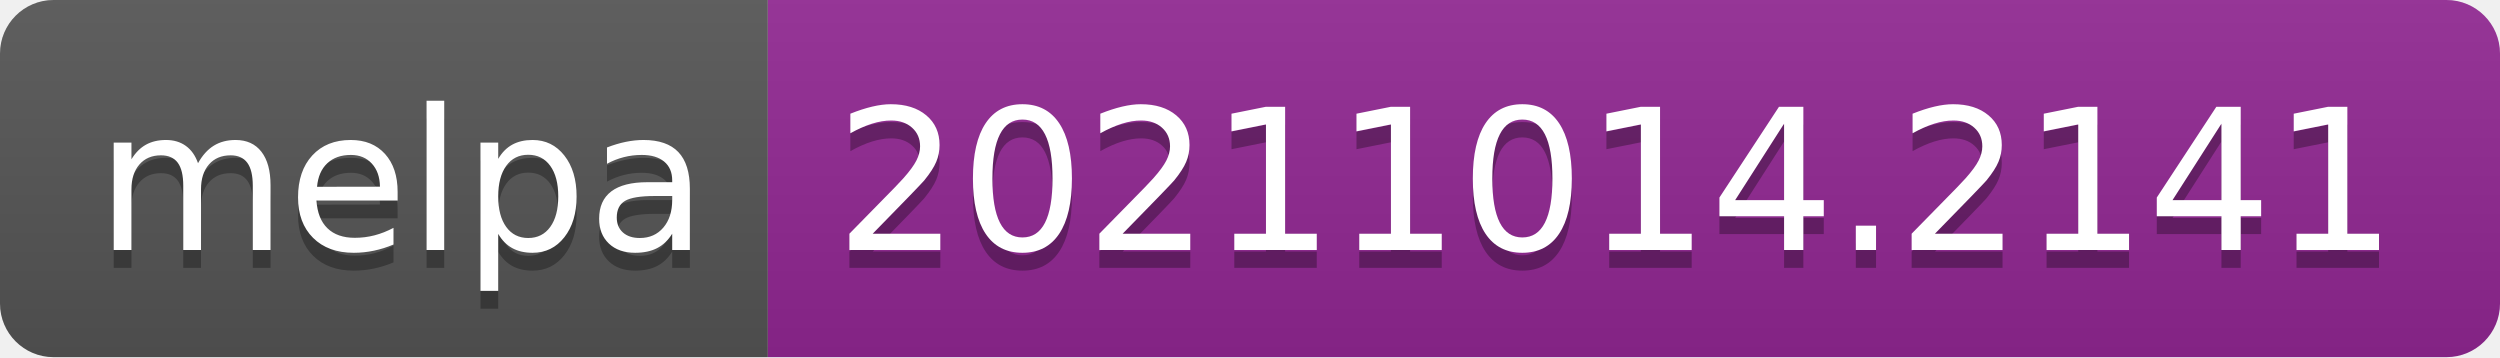
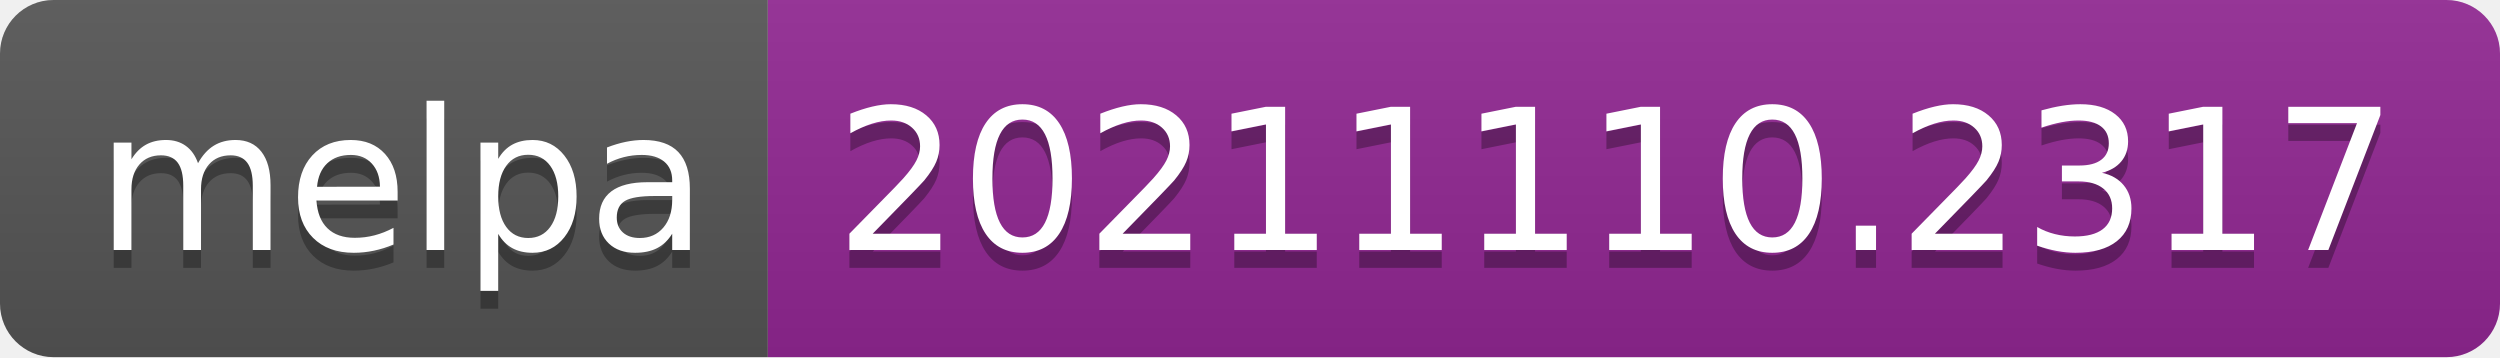
- <svg xmlns="http://www.w3.org/2000/svg" width="140" height="20" role="img" aria-label="melpa: 20211014.2141">
+ <svg xmlns="http://www.w3.org/2000/svg" width="140" height="20" role="img" aria-label="melpa: 20211110.2317">
  <linearGradient id="s" x2="0" y2="100%">
    <stop offset="0" stop-color="#bbb" stop-opacity=".1" />
    <stop offset="1" stop-opacity=".1" />
  </linearGradient>
  <clipPath id="r">
    <rect width="140" height="20" rx="3" fill="#fff" />
  </clipPath>
  <g clip-path="url(#r)">
    <rect width="43" height="20" fill="#555" />
    <rect x="43" width="97" height="20" fill="#922793" />
    <rect width="140" height="20" fill="url(#s)" />
  </g>
  <g fill="#fff" text-anchor="middle" font-family="Verdana,Geneva,DejaVu Sans,sans-serif" text-rendering="geometricPrecision" font-size="110">
    <text aria-hidden="true" x="225" y="150" fill="#010101" fill-opacity=".3" transform="scale(.1)" textLength="330">melpa</text>
    <text x="225" y="140" transform="scale(.1)" fill="#fff" textLength="330">melpa</text>
-     <text aria-hidden="true" x="905" y="150" fill="#010101" fill-opacity=".3" transform="scale(.1)" textLength="870">20211014.2141</text>
-     <text x="905" y="140" transform="scale(.1)" fill="#fff" textLength="870">20211014.2141</text>
+     <text aria-hidden="true" x="905" y="150" fill="#010101" fill-opacity=".3" transform="scale(.1)" textLength="870">20211110.2317</text>
+     <text x="905" y="140" transform="scale(.1)" fill="#fff" textLength="870">20211110.2317</text>
  </g>
</svg>
